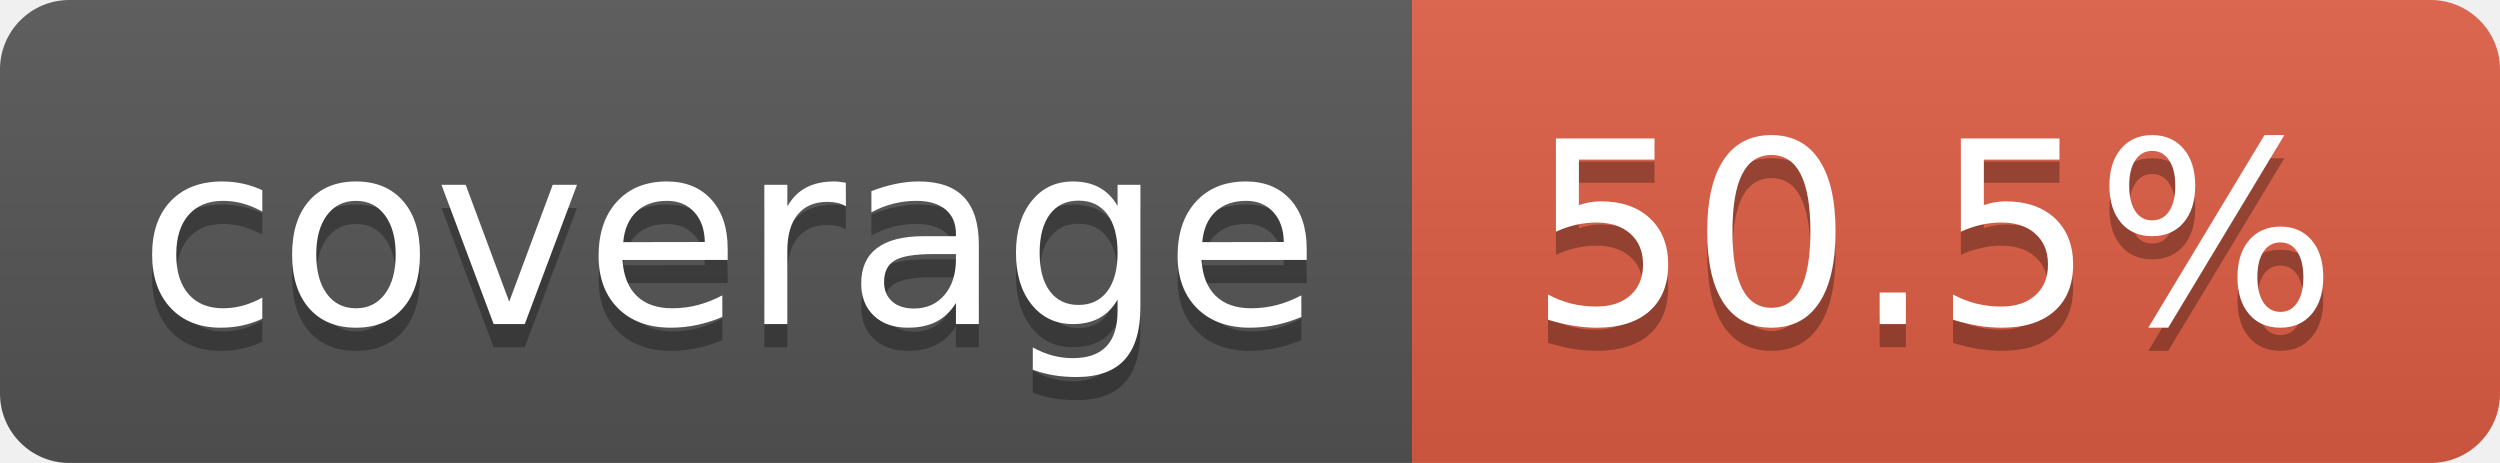
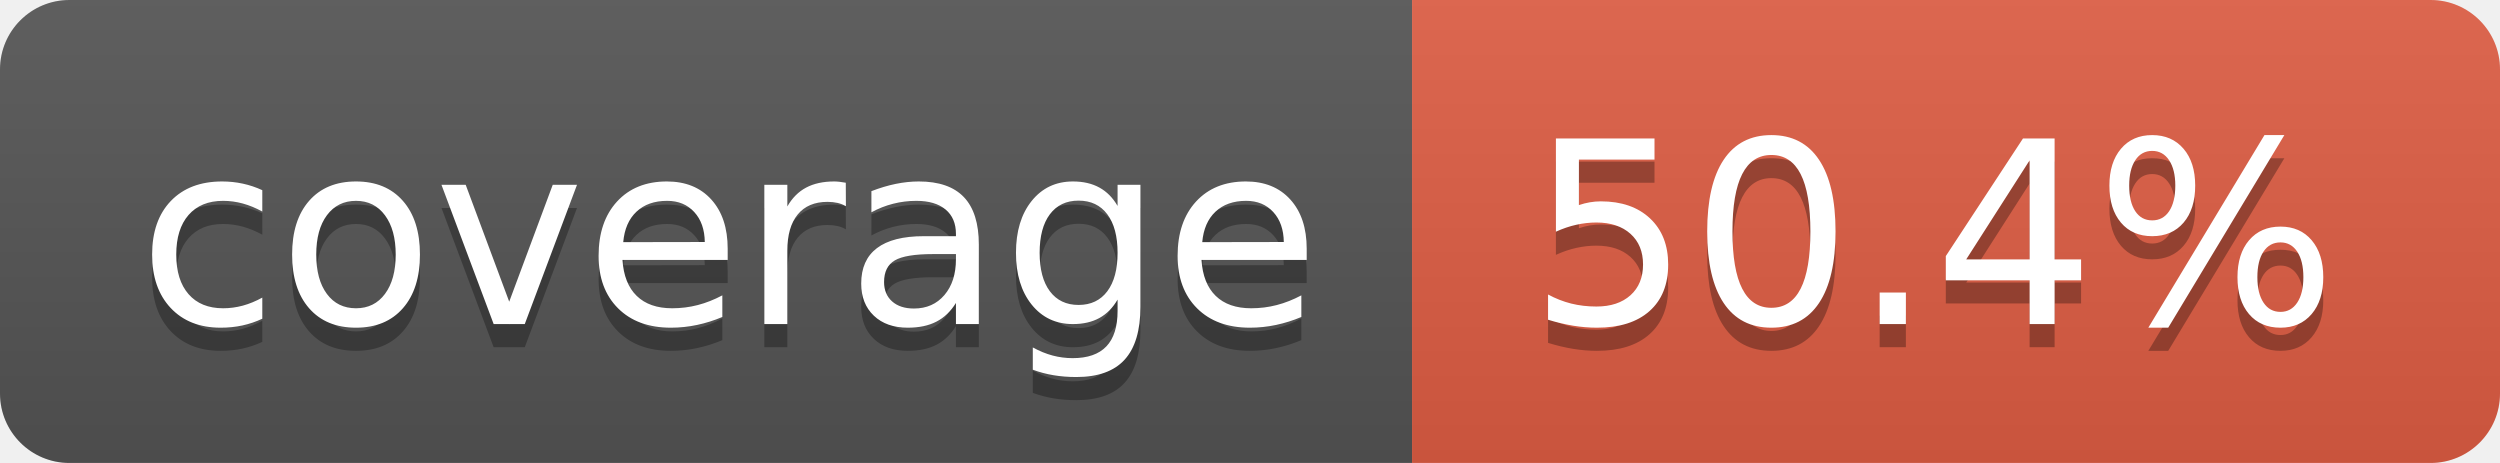
- <svg xmlns="http://www.w3.org/2000/svg" width="108" height="20" role="img" aria-label="coverage: 50.5%">
+ <svg xmlns="http://www.w3.org/2000/svg" width="108" height="20" role="img" aria-label="coverage: 50.4%">
  <linearGradient id="s" x2="0" y2="100%">
    <stop offset="0" stop-color="#bbb" stop-opacity=".1" />
    <stop offset="1" stop-opacity=".1" />
  </linearGradient>
  <clipPath id="r">
    <rect width="108" height="20" rx="3" fill="#fff" />
  </clipPath>
  <g clip-path="url(#r)">
    <rect width="61" height="20" fill="#555" />
    <rect x="61" width="47" height="20" fill="#e05d44" />
    <rect width="108" height="20" fill="url(#s)" />
  </g>
  <g fill="#fff" text-anchor="middle" font-family="Verdana,Geneva,DejaVu Sans,sans-serif" text-rendering="geometricPrecision" font-size="110">
    <text aria-hidden="true" x="315" y="150" fill="#010101" fill-opacity=".3" transform="scale(.1)" textLength="510">coverage</text>
    <text x="315" y="140" transform="scale(.1)" fill="#fff" textLength="510">coverage</text>
-     <text aria-hidden="true" x="835" y="150" fill="#010101" fill-opacity=".3" transform="scale(.1)" textLength="370">50.5%</text>
-     <text x="835" y="140" transform="scale(.1)" fill="#fff" textLength="370">50.5%</text>
+     <text aria-hidden="true" x="835" y="150" fill="#010101" fill-opacity=".3" transform="scale(.1)" textLength="370">50.4%</text>
+     <text x="835" y="140" transform="scale(.1)" fill="#fff" textLength="370">50.4%</text>
  </g>
</svg>
